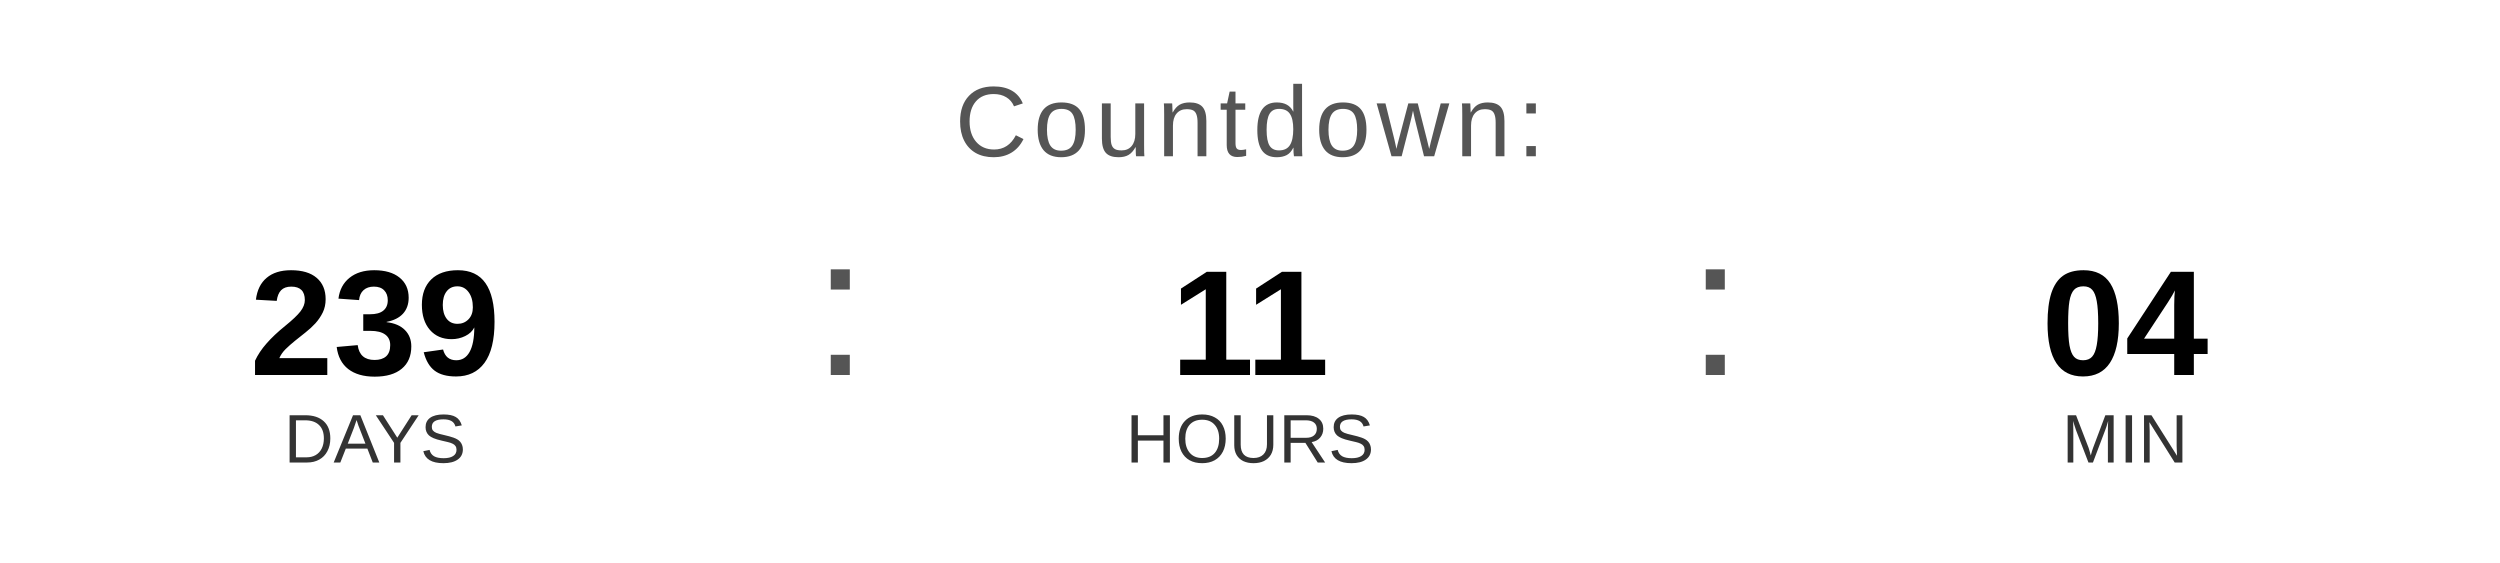
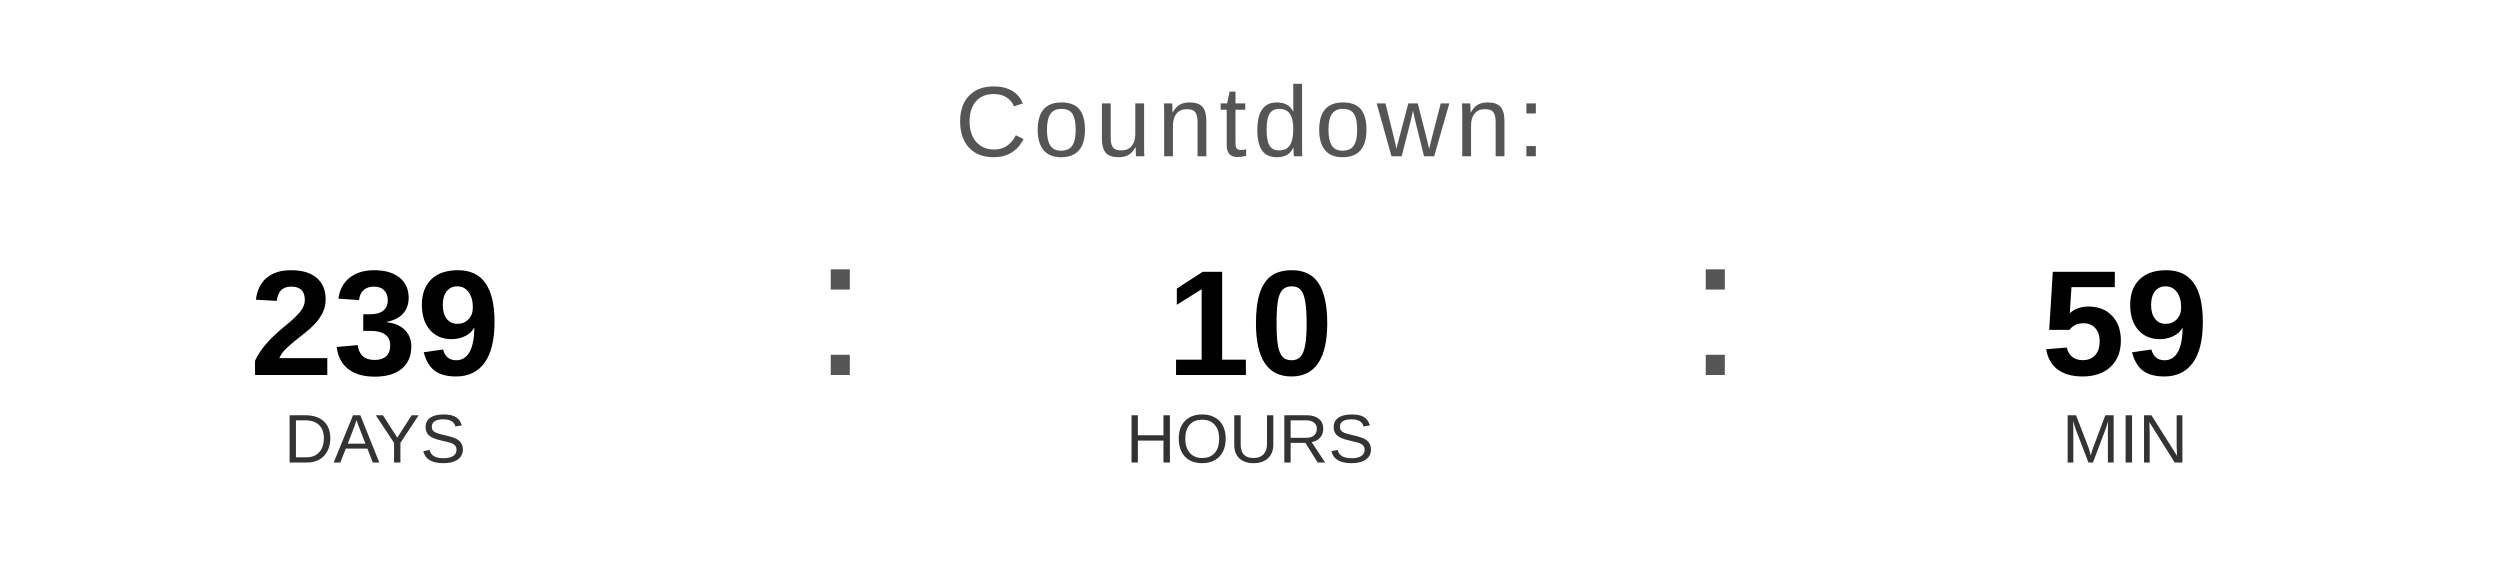
<svg xmlns="http://www.w3.org/2000/svg" width="400" height="90" viewBox="0 0 400 90">
  <text x="200" y="25" font-family="Arial, Helvetica, sans-serif" font-size="16" fill="#555555" text-anchor="middle" letter-spacing="1">
    Countdown:
  </text>
  <text x="60" y="60" font-family="Arial, Helvetica, sans-serif" font-size="24" font-weight="bold" fill="#000000" text-anchor="middle">239</text>
  <text x="60" y="74" font-family="Arial, Helvetica, sans-serif" font-size="11" fill="#333333" text-anchor="middle">DAYS</text>
  <text x="130" y="60" font-family="Arial, sans-serif" font-size="32" fill="#555555">:</text>
-   <text x="200" y="60" font-family="Arial, Helvetica, sans-serif" font-size="24" font-weight="bold" fill="#000000" text-anchor="middle">11</text>
+   <text x="200" y="60" font-family="Arial, Helvetica, sans-serif" font-size="24" font-weight="bold" fill="#000000" text-anchor="middle">10</text>
  <text x="200" y="74" font-family="Arial, Helvetica, sans-serif" font-size="11" fill="#333333" text-anchor="middle">HOURS</text>
  <text x="270" y="60" font-family="Arial, sans-serif" font-size="32" fill="#555555">:</text>
-   <text x="340" y="60" font-family="Arial, Helvetica, sans-serif" font-size="24" font-weight="bold" fill="#000000" text-anchor="middle">04</text>
+   <text x="340" y="60" font-family="Arial, Helvetica, sans-serif" font-size="24" font-weight="bold" fill="#000000" text-anchor="middle">59</text>
  <text x="340" y="74" font-family="Arial, Helvetica, sans-serif" font-size="11" fill="#333333" text-anchor="middle">MIN</text>
</svg>
